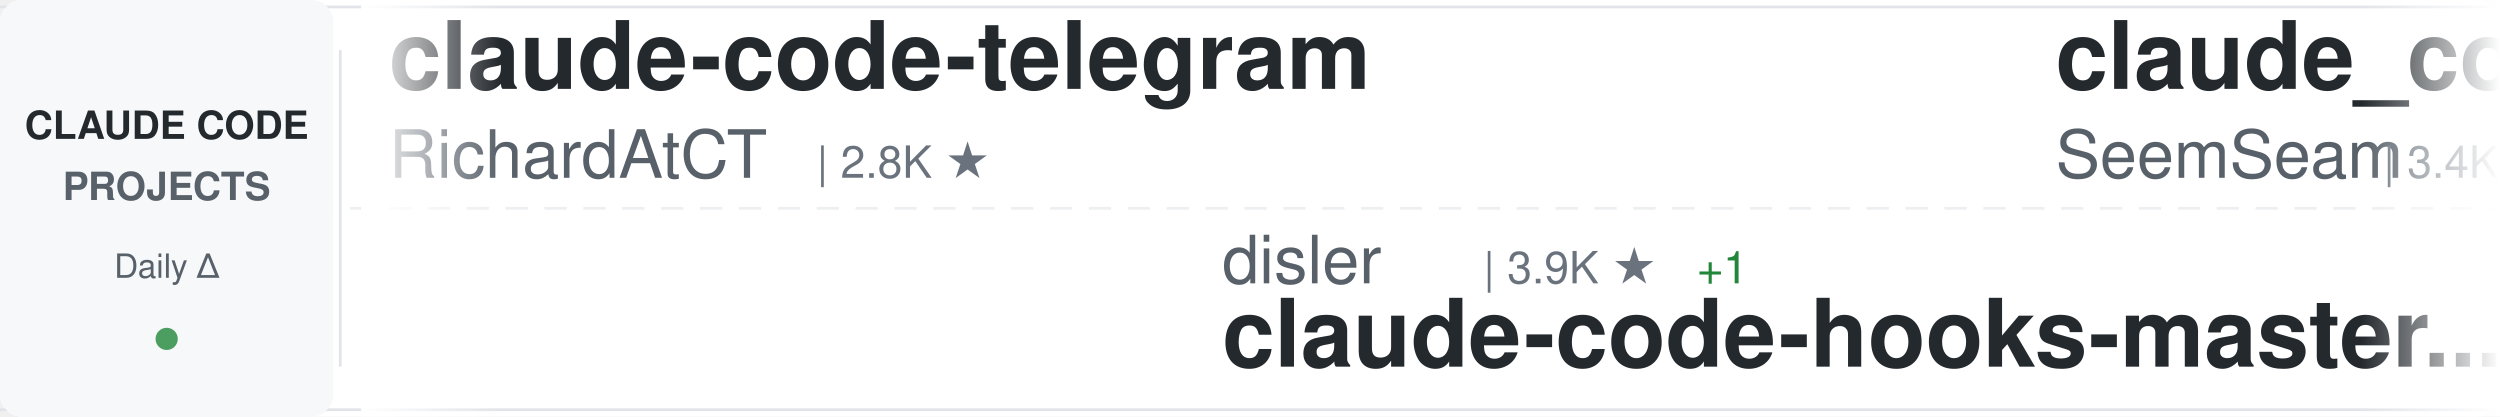
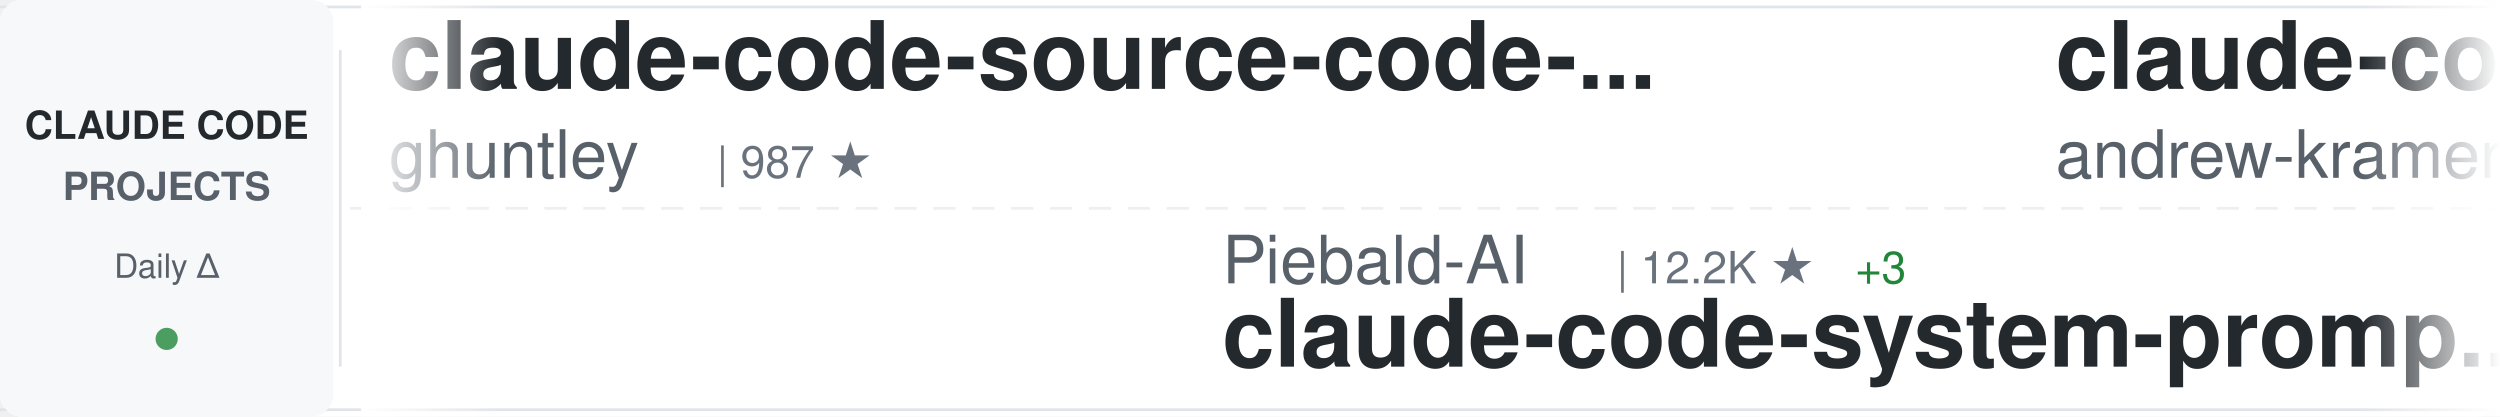
<svg xmlns="http://www.w3.org/2000/svg" width="900" height="150">
  <defs>
    <linearGradient id="awesomeLeftFade" x1="0%" y1="0%" x2="100%" y2="0%">
      <stop offset="0%" style="stop-color:#ffffff;stop-opacity:1" />
      <stop offset="100%" style="stop-color:#ffffff;stop-opacity:0" />
    </linearGradient>
    <linearGradient id="awesomeRightFade" x1="0%" y1="0%" x2="100%" y2="0%">
      <stop offset="0%" style="stop-color:#ffffff;stop-opacity:0" />
      <stop offset="100%" style="stop-color:#ffffff;stop-opacity:1" />
    </linearGradient>
  </defs>
  <rect width="900" height="150" fill="#ffffff" rx="8" />
  <rect x="0" y="2" width="900" height="1" fill="#e1e4e8" />
  <rect x="0" y="147" width="900" height="1" fill="#e1e4e8" />
  <line x1="0" y1="75" x2="900" y2="75" stroke="#e1e4e8" stroke-width="1" stroke-dasharray="8 6" opacity="0.6" />
  <rect x="0" y="0" width="120" height="150" fill="#f6f8fa" rx="8" />
  <text x="60" y="50" font-family="-apple-system, BlinkMacSystemFont, 'Segoe UI', Helvetica, Arial, sans-serif" font-size="14" font-weight="600" fill="#24292e" text-anchor="middle">CLAUDE CODE</text>
  <text x="60" y="72" font-family="-apple-system, BlinkMacSystemFont, 'Segoe UI', Helvetica, Arial, sans-serif" font-size="14" font-weight="600" fill="#586069" text-anchor="middle">PROJECTS</text>
  <text x="60" y="100" font-family="-apple-system, BlinkMacSystemFont, 'Segoe UI', Helvetica, Arial, sans-serif" font-size="12" font-weight="500" fill="#586069" text-anchor="middle">Daily Δ</text>
  <circle cx="60" cy="122" r="4" fill="#22863a" opacity="0.8" />
  <rect x="122" y="18" width="1" height="114" fill="#e1e4e8" />
  <clipPath id="awesomeTickerClip">
    <rect x="130" y="0" width="770" height="150" />
  </clipPath>
  <g clip-path="url(#awesomeTickerClip)">
    <g id="awesomeTickerItems">
      <animateTransform attributeName="transform" attributeType="XML" type="translate" from="0 0" to="-3000 0" dur="54s" repeatCount="indefinite" />
      <g transform="translate(0, 0)">
-         <text x="140" y="32" font-family="-apple-system, BlinkMacSystemFont, 'Segoe UI', Helvetica, Arial, sans-serif" font-size="34" font-weight="600" fill="#24292e">claude-code-telegram</text>
-         <text x="140" y="64" font-family="-apple-system, BlinkMacSystemFont, 'Segoe UI', Helvetica, Arial, sans-serif" font-size="24" font-weight="400" fill="#586069">RichardAtCT</text>
-         <text x="294" y="64" font-family="-apple-system, BlinkMacSystemFont, 'Segoe UI', Helvetica, Arial, sans-serif" font-size="16" font-weight="500" fill="#6a737d">| 2.8K ★</text>
+         <text x="140" y="32" font-family="-apple-system, BlinkMacSystemFont, 'Segoe UI', Helvetica, Arial, sans-serif" font-size="34" font-weight="600" fill="#24292e">claude-code-source-code-...</text>
+         <text x="140" y="64" font-family="-apple-system, BlinkMacSystemFont, 'Segoe UI', Helvetica, Arial, sans-serif" font-size="24" font-weight="400" fill="#586069">ghuntley</text>
+         <text x="258" y="64" font-family="-apple-system, BlinkMacSystemFont, 'Segoe UI', Helvetica, Arial, sans-serif" font-size="16" font-weight="500" fill="#6a737d">| 987 ★</text>
      </g>
      <g transform="translate(300, 0)">
-         <text x="140" y="102" font-family="-apple-system, BlinkMacSystemFont, 'Segoe UI', Helvetica, Arial, sans-serif" font-size="24" font-weight="400" fill="#586069">disler</text>
-         <text x="234" y="102" font-family="-apple-system, BlinkMacSystemFont, 'Segoe UI', Helvetica, Arial, sans-serif" font-size="16" font-weight="500" fill="#6a737d">| 3.9K ★</text>
-         <text x="311" y="102" font-family="-apple-system, BlinkMacSystemFont, 'Segoe UI', Helvetica, Arial, sans-serif" font-size="16" font-weight="500" fill="#22863a"> +1</text>
-         <text x="140" y="132" font-family="-apple-system, BlinkMacSystemFont, 'Segoe UI', Helvetica, Arial, sans-serif" font-size="34" font-weight="600" fill="#24292e">claude-code-hooks-master...</text>
+         <text x="140" y="102" font-family="-apple-system, BlinkMacSystemFont, 'Segoe UI', Helvetica, Arial, sans-serif" font-size="24" font-weight="400" fill="#586069">Piebald-AI</text>
+         <text x="282" y="102" font-family="-apple-system, BlinkMacSystemFont, 'Segoe UI', Helvetica, Arial, sans-serif" font-size="16" font-weight="500" fill="#6a737d">| 12.2K ★</text>
+         <text x="368" y="102" font-family="-apple-system, BlinkMacSystemFont, 'Segoe UI', Helvetica, Arial, sans-serif" font-size="16" font-weight="500" fill="#22863a"> +3</text>
+         <text x="140" y="132" font-family="-apple-system, BlinkMacSystemFont, 'Segoe UI', Helvetica, Arial, sans-serif" font-size="34" font-weight="600" fill="#24292e">claude-code-system-promp...</text>
      </g>
      <g transform="translate(600, 0)">
+         <text x="140" y="32" font-family="-apple-system, BlinkMacSystemFont, 'Segoe UI', Helvetica, Arial, sans-serif" font-size="34" font-weight="600" fill="#24292e">claude-code-source-build</text>
+         <text x="140" y="64" font-family="-apple-system, BlinkMacSystemFont, 'Segoe UI', Helvetica, Arial, sans-serif" font-size="24" font-weight="400" fill="#586069">andrew-kramer-inno</text>
+         <text x="378" y="64" font-family="-apple-system, BlinkMacSystemFont, 'Segoe UI', Helvetica, Arial, sans-serif" font-size="16" font-weight="500" fill="#6a737d">| 593 ★</text>
+       </g>
+       <g transform="translate(900, 0)">
+         <text x="140" y="102" font-family="-apple-system, BlinkMacSystemFont, 'Segoe UI', Helvetica, Arial, sans-serif" font-size="24" font-weight="400" fill="#586069">KPR111</text>
+         <text x="234" y="102" font-family="-apple-system, BlinkMacSystemFont, 'Segoe UI', Helvetica, Arial, sans-serif" font-size="16" font-weight="500" fill="#6a737d">| 18 ★</text>
+         <text x="140" y="132" font-family="-apple-system, BlinkMacSystemFont, 'Segoe UI', Helvetica, Arial, sans-serif" font-size="34" font-weight="600" fill="#24292e">Claude-Code</text>
+       </g>
+       <g transform="translate(1200, 0)">
        <text x="140" y="32" font-family="-apple-system, BlinkMacSystemFont, 'Segoe UI', Helvetica, Arial, sans-serif" font-size="34" font-weight="600" fill="#24292e">claude_codex_bridge</text>
        <text x="140" y="64" font-family="-apple-system, BlinkMacSystemFont, 'Segoe UI', Helvetica, Arial, sans-serif" font-size="24" font-weight="400" fill="#586069">SeemSeam</text>
        <text x="258" y="64" font-family="-apple-system, BlinkMacSystemFont, 'Segoe UI', Helvetica, Arial, sans-serif" font-size="16" font-weight="500" fill="#6a737d">| 3.4K ★</text>
+         <text x="335" y="64" font-family="-apple-system, BlinkMacSystemFont, 'Segoe UI', Helvetica, Arial, sans-serif" font-size="16" font-weight="500" fill="#22863a"> +2</text>
      </g>
-       <g transform="translate(900, 0)">
+       <g transform="translate(1500, 0)">
+         <text x="140" y="102" font-family="-apple-system, BlinkMacSystemFont, 'Segoe UI', Helvetica, Arial, sans-serif" font-size="24" font-weight="400" fill="#586069">disler</text>
+         <text x="234" y="102" font-family="-apple-system, BlinkMacSystemFont, 'Segoe UI', Helvetica, Arial, sans-serif" font-size="16" font-weight="500" fill="#6a737d">| 3.9K ★</text>
+         <text x="140" y="132" font-family="-apple-system, BlinkMacSystemFont, 'Segoe UI', Helvetica, Arial, sans-serif" font-size="34" font-weight="600" fill="#24292e">claude-code-hooks-master...</text>
+       </g>
+       <g transform="translate(1800, 0)">
+         <text x="140" y="32" font-family="-apple-system, BlinkMacSystemFont, 'Segoe UI', Helvetica, Arial, sans-serif" font-size="34" font-weight="600" fill="#24292e">claude-skills</text>
+         <text x="140" y="64" font-family="-apple-system, BlinkMacSystemFont, 'Segoe UI', Helvetica, Arial, sans-serif" font-size="24" font-weight="400" fill="#586069">alirezarezvani</text>
+         <text x="330" y="64" font-family="-apple-system, BlinkMacSystemFont, 'Segoe UI', Helvetica, Arial, sans-serif" font-size="16" font-weight="500" fill="#6a737d">| 24.1K ★</text>
+         <text x="416" y="64" font-family="-apple-system, BlinkMacSystemFont, 'Segoe UI', Helvetica, Arial, sans-serif" font-size="16" font-weight="500" fill="#22863a"> +6</text>
+       </g>
+       <g transform="translate(2100, 0)">
        <text x="140" y="102" font-family="-apple-system, BlinkMacSystemFont, 'Segoe UI', Helvetica, Arial, sans-serif" font-size="24" font-weight="400" fill="#586069">anthropics</text>
        <text x="282" y="102" font-family="-apple-system, BlinkMacSystemFont, 'Segoe UI', Helvetica, Arial, sans-serif" font-size="16" font-weight="500" fill="#6a737d">| 167.0K ★</text>
-         <text x="377" y="102" font-family="-apple-system, BlinkMacSystemFont, 'Segoe UI', Helvetica, Arial, sans-serif" font-size="16" font-weight="500" fill="#22863a"> +25</text>
+         <text x="377" y="102" font-family="-apple-system, BlinkMacSystemFont, 'Segoe UI', Helvetica, Arial, sans-serif" font-size="16" font-weight="500" fill="#22863a"> +28</text>
        <text x="140" y="132" font-family="-apple-system, BlinkMacSystemFont, 'Segoe UI', Helvetica, Arial, sans-serif" font-size="34" font-weight="600" fill="#24292e">skills</text>
      </g>
-       <g transform="translate(1200, 0)">
-         <text x="140" y="32" font-family="-apple-system, BlinkMacSystemFont, 'Segoe UI', Helvetica, Arial, sans-serif" font-size="34" font-weight="600" fill="#24292e">how-claude-code-works</text>
-         <text x="140" y="64" font-family="-apple-system, BlinkMacSystemFont, 'Segoe UI', Helvetica, Arial, sans-serif" font-size="24" font-weight="400" fill="#586069">Windy3f3f3f3f</text>
-         <text x="318" y="64" font-family="-apple-system, BlinkMacSystemFont, 'Segoe UI', Helvetica, Arial, sans-serif" font-size="16" font-weight="500" fill="#6a737d">| 3.4K ★</text>
-         <text x="395" y="64" font-family="-apple-system, BlinkMacSystemFont, 'Segoe UI', Helvetica, Arial, sans-serif" font-size="16" font-weight="500" fill="#22863a"> +1</text>
-       </g>
-       <g transform="translate(1500, 0)">
-         <text x="140" y="102" font-family="-apple-system, BlinkMacSystemFont, 'Segoe UI', Helvetica, Arial, sans-serif" font-size="24" font-weight="400" fill="#586069">VoltAgent</text>
-         <text x="270" y="102" font-family="-apple-system, BlinkMacSystemFont, 'Segoe UI', Helvetica, Arial, sans-serif" font-size="16" font-weight="500" fill="#6a737d">| 24.1K ★</text>
-         <text x="356" y="102" font-family="-apple-system, BlinkMacSystemFont, 'Segoe UI', Helvetica, Arial, sans-serif" font-size="16" font-weight="500" fill="#22863a"> +8</text>
-         <text x="140" y="132" font-family="-apple-system, BlinkMacSystemFont, 'Segoe UI', Helvetica, Arial, sans-serif" font-size="34" font-weight="600" fill="#24292e">awesome-claude-code-suba...</text>
-       </g>
-       <g transform="translate(1800, 0)">
-         <text x="140" y="32" font-family="-apple-system, BlinkMacSystemFont, 'Segoe UI', Helvetica, Arial, sans-serif" font-size="34" font-weight="600" fill="#24292e">claude-code-tudou</text>
-         <text x="140" y="64" font-family="-apple-system, BlinkMacSystemFont, 'Segoe UI', Helvetica, Arial, sans-serif" font-size="24" font-weight="400" fill="#586069">AICoderTudou</text>
-         <text x="306" y="64" font-family="-apple-system, BlinkMacSystemFont, 'Segoe UI', Helvetica, Arial, sans-serif" font-size="16" font-weight="500" fill="#6a737d">| 497 ★</text>
-       </g>
-       <g transform="translate(2100, 0)">
-         <text x="140" y="102" font-family="-apple-system, BlinkMacSystemFont, 'Segoe UI', Helvetica, Arial, sans-serif" font-size="24" font-weight="400" fill="#586069">777genius</text>
-         <text x="270" y="102" font-family="-apple-system, BlinkMacSystemFont, 'Segoe UI', Helvetica, Arial, sans-serif" font-size="16" font-weight="500" fill="#6a737d">| 925 ★</text>
-         <text x="140" y="132" font-family="-apple-system, BlinkMacSystemFont, 'Segoe UI', Helvetica, Arial, sans-serif" font-size="34" font-weight="600" fill="#24292e">claude-code-source-code</text>
-       </g>
      <g transform="translate(2400, 0)">
-         <text x="140" y="32" font-family="-apple-system, BlinkMacSystemFont, 'Segoe UI', Helvetica, Arial, sans-serif" font-size="34" font-weight="600" fill="#24292e">claude-code-templates</text>
-         <text x="140" y="64" font-family="-apple-system, BlinkMacSystemFont, 'Segoe UI', Helvetica, Arial, sans-serif" font-size="24" font-weight="400" fill="#586069">davila7</text>
-         <text x="246" y="64" font-family="-apple-system, BlinkMacSystemFont, 'Segoe UI', Helvetica, Arial, sans-serif" font-size="16" font-weight="500" fill="#6a737d">| 30.2K ★</text>
-         <text x="332" y="64" font-family="-apple-system, BlinkMacSystemFont, 'Segoe UI', Helvetica, Arial, sans-serif" font-size="16" font-weight="500" fill="#22863a"> +2</text>
+         <text x="140" y="32" font-family="-apple-system, BlinkMacSystemFont, 'Segoe UI', Helvetica, Arial, sans-serif" font-size="34" font-weight="600" fill="#24292e">claude-code-source</text>
+         <text x="140" y="64" font-family="-apple-system, BlinkMacSystemFont, 'Segoe UI', Helvetica, Arial, sans-serif" font-size="24" font-weight="400" fill="#586069">AprilNEA</text>
+         <text x="258" y="64" font-family="-apple-system, BlinkMacSystemFont, 'Segoe UI', Helvetica, Arial, sans-serif" font-size="16" font-weight="500" fill="#6a737d">| 393 ★</text>
      </g>
      <g transform="translate(2700, 0)">
-         <text x="140" y="102" font-family="-apple-system, BlinkMacSystemFont, 'Segoe UI', Helvetica, Arial, sans-serif" font-size="24" font-weight="400" fill="#586069">AprilNEA</text>
-         <text x="258" y="102" font-family="-apple-system, BlinkMacSystemFont, 'Segoe UI', Helvetica, Arial, sans-serif" font-size="16" font-weight="500" fill="#6a737d">| 393 ★</text>
-         <text x="140" y="132" font-family="-apple-system, BlinkMacSystemFont, 'Segoe UI', Helvetica, Arial, sans-serif" font-size="34" font-weight="600" fill="#24292e">claude-code-source</text>
+         <text x="140" y="102" font-family="-apple-system, BlinkMacSystemFont, 'Segoe UI', Helvetica, Arial, sans-serif" font-size="24" font-weight="400" fill="#586069">zebbern</text>
+         <text x="246" y="102" font-family="-apple-system, BlinkMacSystemFont, 'Segoe UI', Helvetica, Arial, sans-serif" font-size="16" font-weight="500" fill="#6a737d">| 4.5K ★</text>
+         <text x="323" y="102" font-family="-apple-system, BlinkMacSystemFont, 'Segoe UI', Helvetica, Arial, sans-serif" font-size="16" font-weight="500" fill="#22863a"> +6</text>
+         <text x="140" y="132" font-family="-apple-system, BlinkMacSystemFont, 'Segoe UI', Helvetica, Arial, sans-serif" font-size="34" font-weight="600" fill="#24292e">claude-code-guide</text>
      </g>
      <g transform="translate(3000, 0)">
-         <text x="140" y="32" font-family="-apple-system, BlinkMacSystemFont, 'Segoe UI', Helvetica, Arial, sans-serif" font-size="34" font-weight="600" fill="#24292e">claude-code-telegram</text>
-         <text x="140" y="64" font-family="-apple-system, BlinkMacSystemFont, 'Segoe UI', Helvetica, Arial, sans-serif" font-size="24" font-weight="400" fill="#586069">RichardAtCT</text>
-         <text x="294" y="64" font-family="-apple-system, BlinkMacSystemFont, 'Segoe UI', Helvetica, Arial, sans-serif" font-size="16" font-weight="500" fill="#6a737d">| 2.8K ★</text>
+         <text x="140" y="32" font-family="-apple-system, BlinkMacSystemFont, 'Segoe UI', Helvetica, Arial, sans-serif" font-size="34" font-weight="600" fill="#24292e">claude-code-source-code-...</text>
+         <text x="140" y="64" font-family="-apple-system, BlinkMacSystemFont, 'Segoe UI', Helvetica, Arial, sans-serif" font-size="24" font-weight="400" fill="#586069">ghuntley</text>
+         <text x="258" y="64" font-family="-apple-system, BlinkMacSystemFont, 'Segoe UI', Helvetica, Arial, sans-serif" font-size="16" font-weight="500" fill="#6a737d">| 987 ★</text>
      </g>
      <g transform="translate(3300, 0)">
-         <text x="140" y="102" font-family="-apple-system, BlinkMacSystemFont, 'Segoe UI', Helvetica, Arial, sans-serif" font-size="24" font-weight="400" fill="#586069">disler</text>
-         <text x="234" y="102" font-family="-apple-system, BlinkMacSystemFont, 'Segoe UI', Helvetica, Arial, sans-serif" font-size="16" font-weight="500" fill="#6a737d">| 3.9K ★</text>
-         <text x="311" y="102" font-family="-apple-system, BlinkMacSystemFont, 'Segoe UI', Helvetica, Arial, sans-serif" font-size="16" font-weight="500" fill="#22863a"> +1</text>
-         <text x="140" y="132" font-family="-apple-system, BlinkMacSystemFont, 'Segoe UI', Helvetica, Arial, sans-serif" font-size="34" font-weight="600" fill="#24292e">claude-code-hooks-master...</text>
+         <text x="140" y="102" font-family="-apple-system, BlinkMacSystemFont, 'Segoe UI', Helvetica, Arial, sans-serif" font-size="24" font-weight="400" fill="#586069">Piebald-AI</text>
+         <text x="282" y="102" font-family="-apple-system, BlinkMacSystemFont, 'Segoe UI', Helvetica, Arial, sans-serif" font-size="16" font-weight="500" fill="#6a737d">| 12.2K ★</text>
+         <text x="368" y="102" font-family="-apple-system, BlinkMacSystemFont, 'Segoe UI', Helvetica, Arial, sans-serif" font-size="16" font-weight="500" fill="#22863a"> +3</text>
+         <text x="140" y="132" font-family="-apple-system, BlinkMacSystemFont, 'Segoe UI', Helvetica, Arial, sans-serif" font-size="34" font-weight="600" fill="#24292e">claude-code-system-promp...</text>
      </g>
      <g transform="translate(3600, 0)">
-         <text x="140" y="32" font-family="-apple-system, BlinkMacSystemFont, 'Segoe UI', Helvetica, Arial, sans-serif" font-size="34" font-weight="600" fill="#24292e">claude_codex_bridge</text>
-         <text x="140" y="64" font-family="-apple-system, BlinkMacSystemFont, 'Segoe UI', Helvetica, Arial, sans-serif" font-size="24" font-weight="400" fill="#586069">SeemSeam</text>
-         <text x="258" y="64" font-family="-apple-system, BlinkMacSystemFont, 'Segoe UI', Helvetica, Arial, sans-serif" font-size="16" font-weight="500" fill="#6a737d">| 3.4K ★</text>
+         <text x="140" y="32" font-family="-apple-system, BlinkMacSystemFont, 'Segoe UI', Helvetica, Arial, sans-serif" font-size="34" font-weight="600" fill="#24292e">claude-code-source-build</text>
+         <text x="140" y="64" font-family="-apple-system, BlinkMacSystemFont, 'Segoe UI', Helvetica, Arial, sans-serif" font-size="24" font-weight="400" fill="#586069">andrew-kramer-inno</text>
+         <text x="378" y="64" font-family="-apple-system, BlinkMacSystemFont, 'Segoe UI', Helvetica, Arial, sans-serif" font-size="16" font-weight="500" fill="#6a737d">| 593 ★</text>
      </g>
      <g transform="translate(3900, 0)">
-         <text x="140" y="102" font-family="-apple-system, BlinkMacSystemFont, 'Segoe UI', Helvetica, Arial, sans-serif" font-size="24" font-weight="400" fill="#586069">anthropics</text>
-         <text x="282" y="102" font-family="-apple-system, BlinkMacSystemFont, 'Segoe UI', Helvetica, Arial, sans-serif" font-size="16" font-weight="500" fill="#6a737d">| 167.0K ★</text>
-         <text x="377" y="102" font-family="-apple-system, BlinkMacSystemFont, 'Segoe UI', Helvetica, Arial, sans-serif" font-size="16" font-weight="500" fill="#22863a"> +25</text>
-         <text x="140" y="132" font-family="-apple-system, BlinkMacSystemFont, 'Segoe UI', Helvetica, Arial, sans-serif" font-size="34" font-weight="600" fill="#24292e">skills</text>
+         <text x="140" y="102" font-family="-apple-system, BlinkMacSystemFont, 'Segoe UI', Helvetica, Arial, sans-serif" font-size="24" font-weight="400" fill="#586069">KPR111</text>
+         <text x="234" y="102" font-family="-apple-system, BlinkMacSystemFont, 'Segoe UI', Helvetica, Arial, sans-serif" font-size="16" font-weight="500" fill="#6a737d">| 18 ★</text>
+         <text x="140" y="132" font-family="-apple-system, BlinkMacSystemFont, 'Segoe UI', Helvetica, Arial, sans-serif" font-size="34" font-weight="600" fill="#24292e">Claude-Code</text>
      </g>
    </g>
  </g>
  <rect x="130" y="0" width="50" height="150" fill="url(#awesomeLeftFade)" />
  <rect x="850" y="0" width="50" height="150" fill="url(#awesomeRightFade)" />
</svg>
